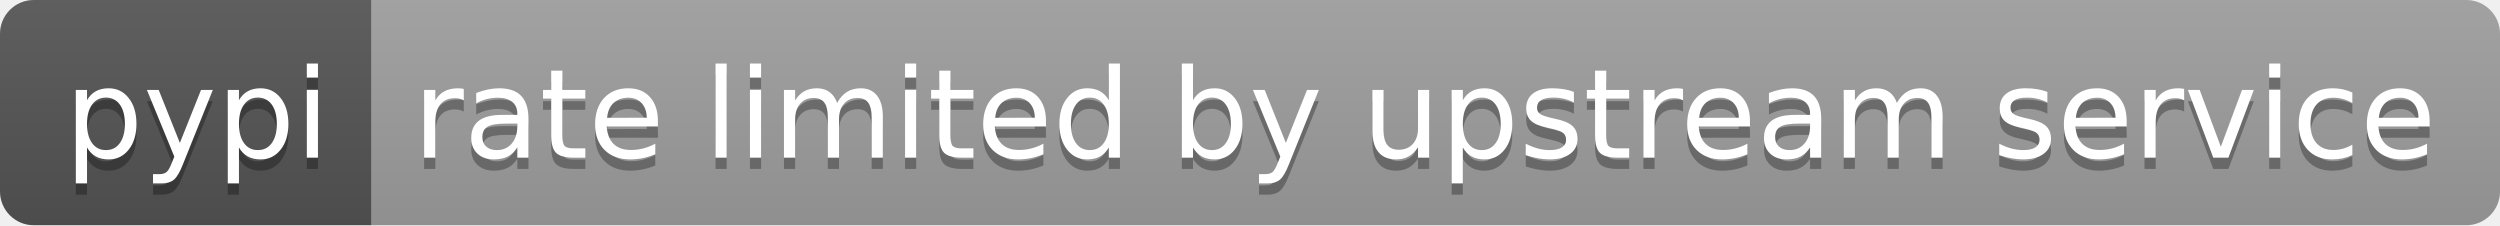
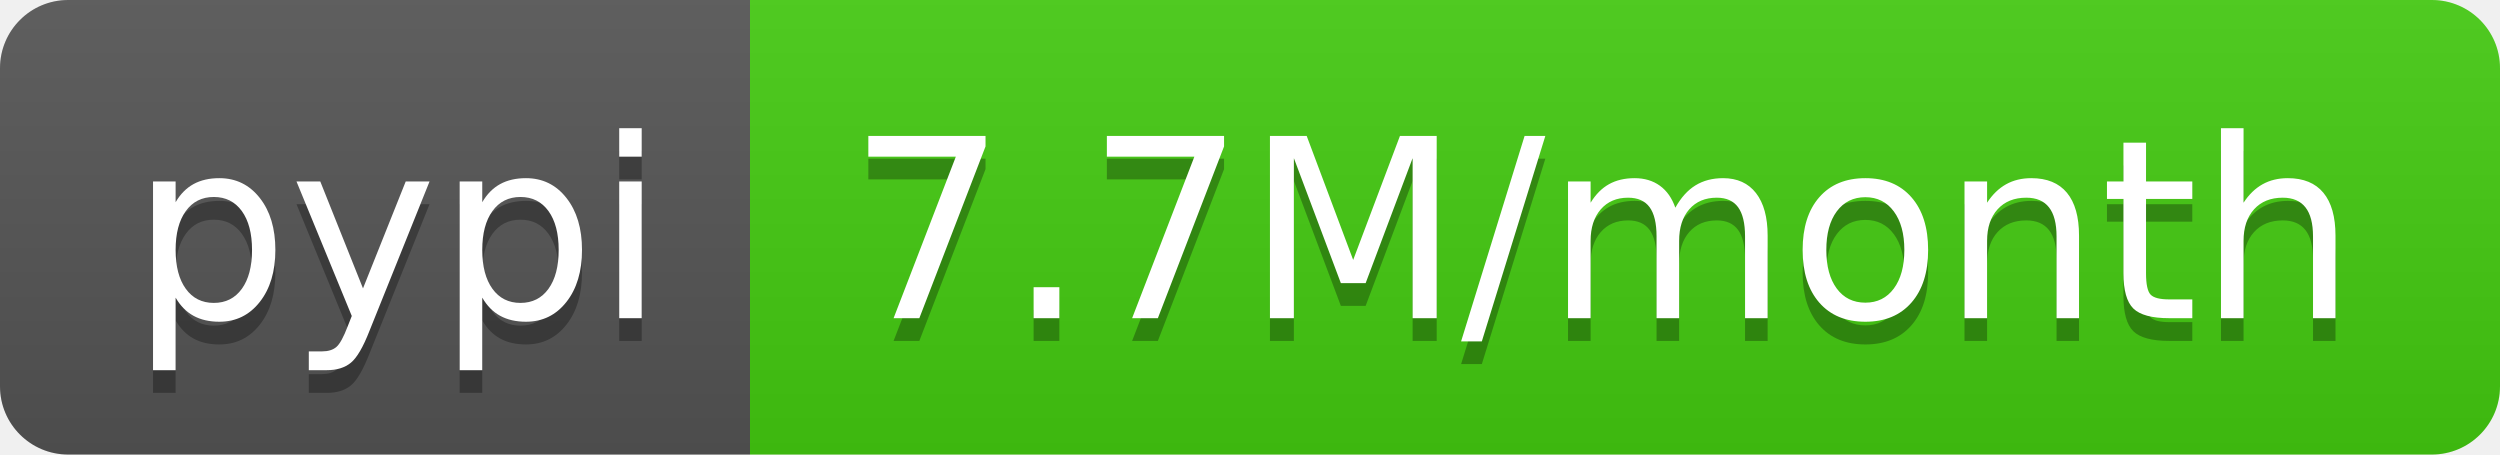
- <svg xmlns="http://www.w3.org/2000/svg" width="222" height="20" role="img" aria-label="pypi: rate limited by upstream service">
+ <svg xmlns="http://www.w3.org/2000/svg" width="110" height="20" role="img" aria-label="pypi: 7.7M/month">
  <linearGradient id="s" x2="0" y2="100%">
    <stop offset="0" stop-color="#bbb" stop-opacity=".1" />
    <stop offset="1" stop-opacity=".1" />
  </linearGradient>
  <clipPath id="r">
-     <rect width="222" height="20" rx="3" fill="#fff" />
+     <rect width="110" height="20" rx="3" fill="#fff" />
  </clipPath>
  <g clip-path="url(#r)">
    <rect width="33" height="20" fill="#555" />
-     <rect x="33" width="189" height="20" fill="#9f9f9f" />
-     <rect width="222" height="20" fill="url(#s)" />
+     <rect x="33" width="77" height="20" fill="#4c1" />
+     <rect width="110" height="20" fill="url(#s)" />
  </g>
  <g fill="#fff" text-anchor="middle" font-family="Verdana,Geneva,DejaVu Sans,sans-serif" text-rendering="geometricPrecision" font-size="110">
    <text aria-hidden="true" x="175" y="150" fill="#010101" fill-opacity=".3" transform="scale(.1)" textLength="230">pypi</text>
    <text x="175" y="140" transform="scale(.1)" fill="#fff" textLength="230">pypi</text>
-     <text aria-hidden="true" x="1265" y="150" fill="#010101" fill-opacity=".3" transform="scale(.1)" textLength="1790">rate limited by upstream service</text>
-     <text x="1265" y="140" transform="scale(.1)" fill="#fff" textLength="1790">rate limited by upstream service</text>
+     <text aria-hidden="true" x="705" y="150" fill="#010101" fill-opacity=".3" transform="scale(.1)" textLength="670">7.7M/month</text>
+     <text x="705" y="140" transform="scale(.1)" fill="#fff" textLength="670">7.7M/month</text>
  </g>
</svg>
